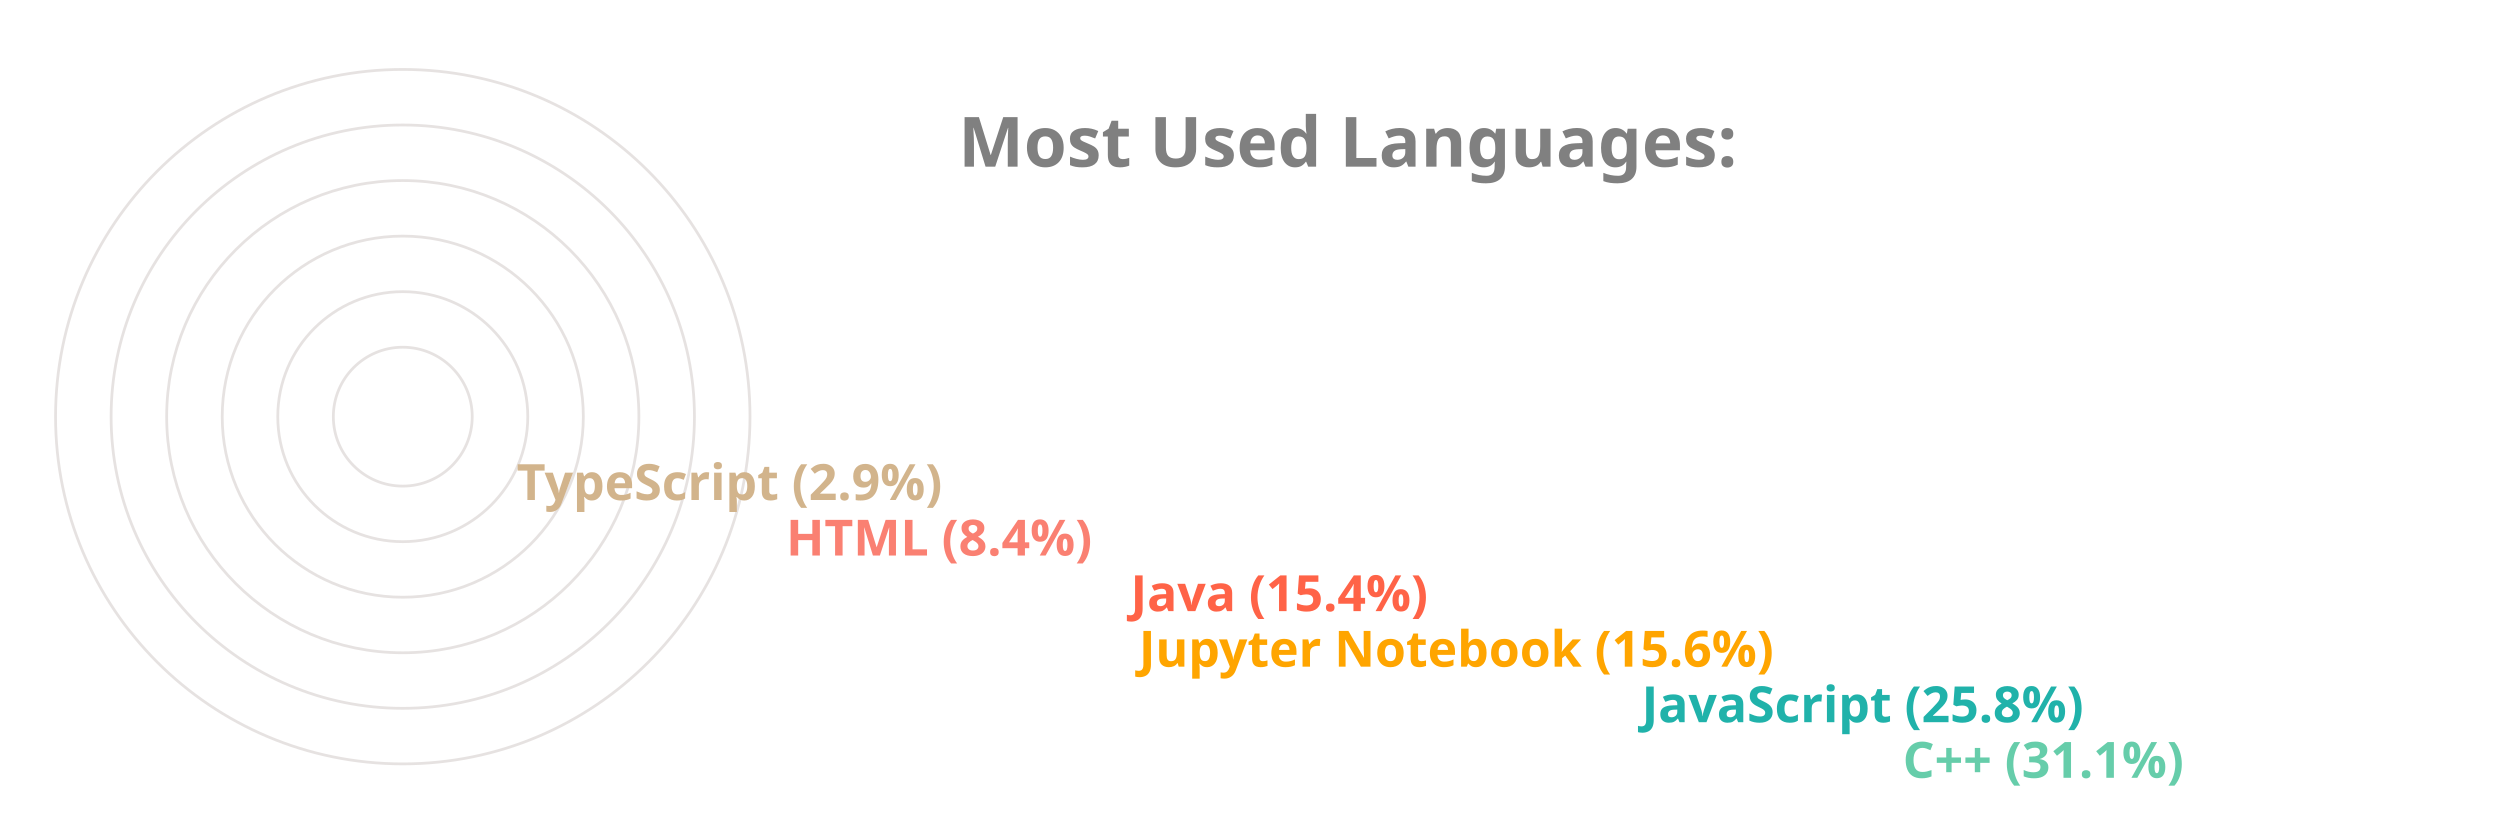
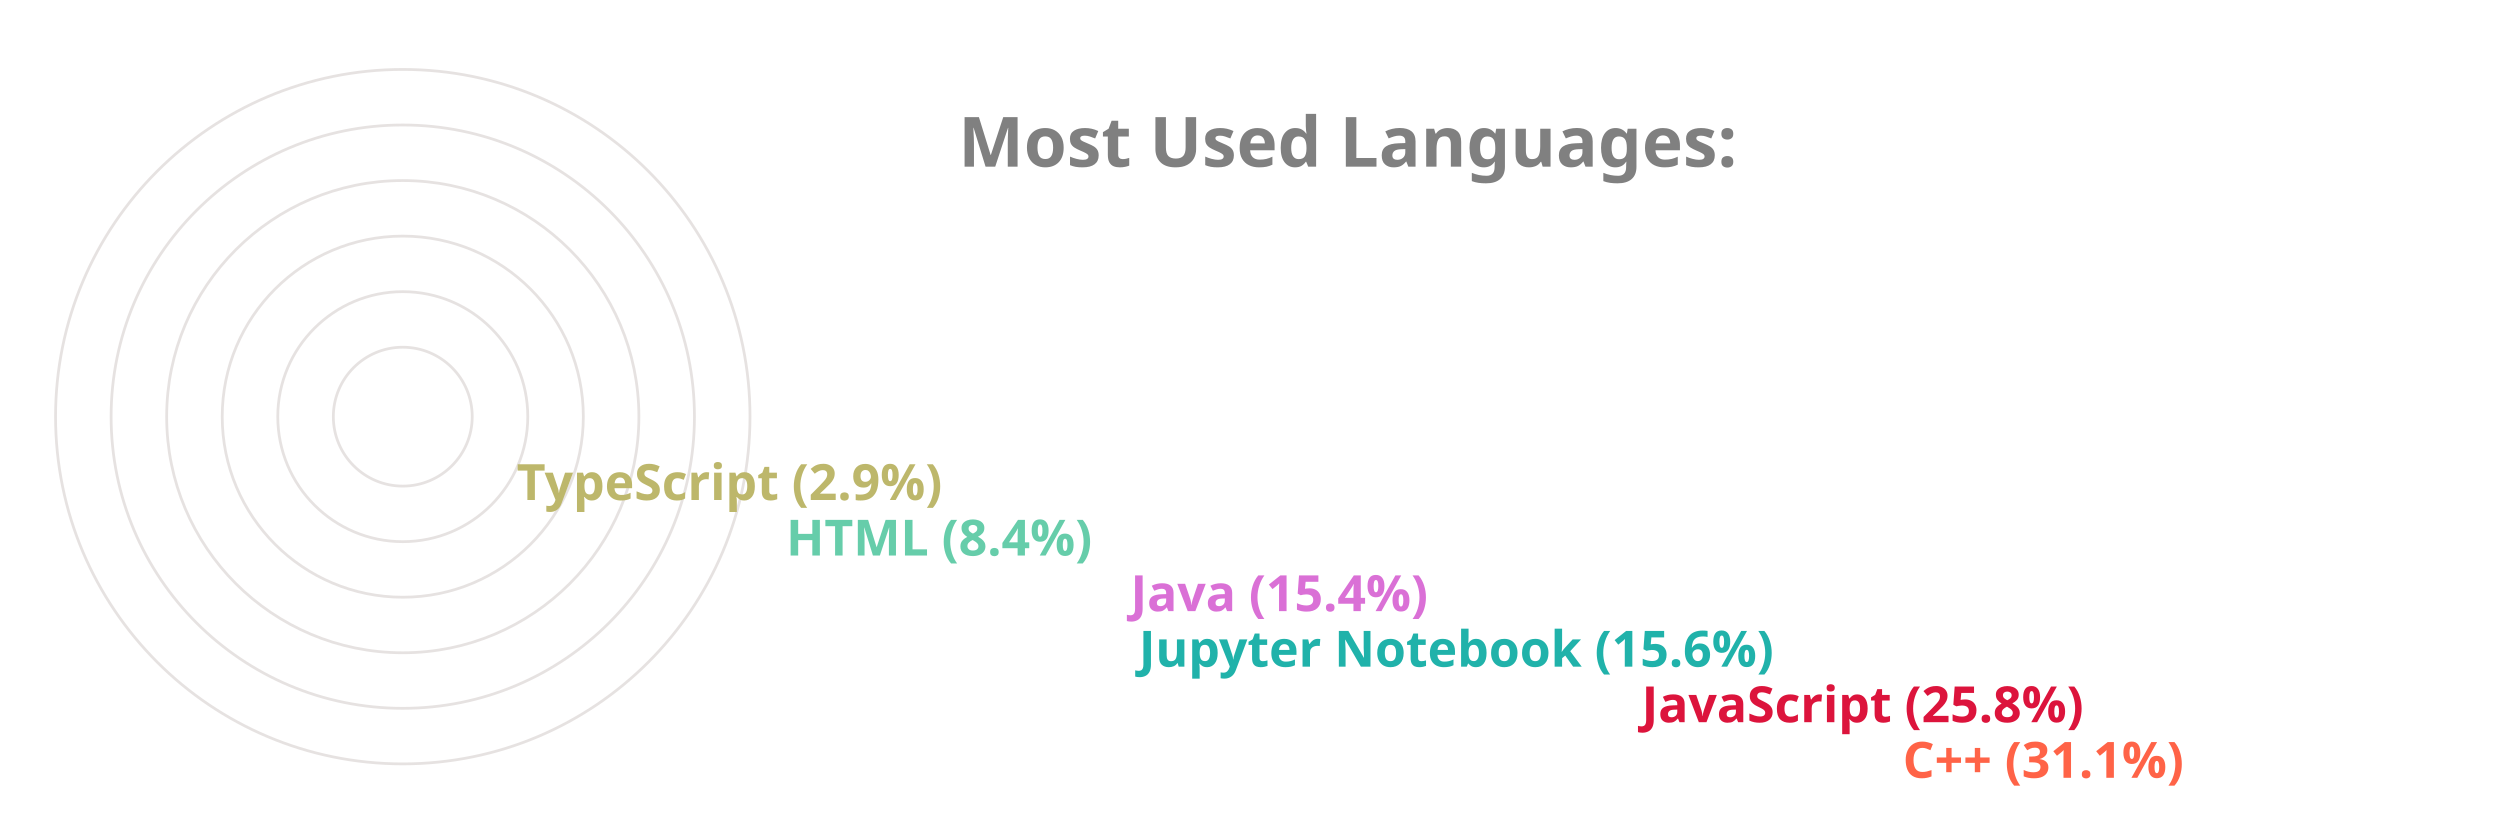
<svg xmlns="http://www.w3.org/2000/svg" viewBox="0 0 650 300" height="200px" width="600px">
  <style>
		.label {
			font: bold 25px sans-serif;
			color: #404040;
			-webkit-text-stroke: 1px white;
	  	}
		.name {
			font: bold 18px sans-serif;
			color: #404040;
	  	}

		.line {
			stroke-dasharray: 1000;
			stroke-dashoffset: 1000;
			animation: dash 3.5s ease-in-out forwards;	
			animation-iteration-count: infinite;
			animation-direction: alternate-reverse;
		}

		.path {
			stroke-dasharray: 1000;
			stroke-dashoffset: 1000;
			animation: dash 3.5s ease-in-out forwards;	
			animation-iteration-count: infinite;
			animation-direction: alternate-reverse;
		}
		  
		@keyframes dash {
			to {
				stroke-dashoffset: 0;
			}
		}

	</style>
  <g stroke="#E6E2E1" fill="none" stroke-width="1">
    <circle cx="20" cy="150" r="125" />
    <circle cx="20" cy="150" r="105" />
    <circle cx="20" cy="150" r="85" />
    <circle cx="20" cy="150" r="65" />
    <circle cx="20" cy="150" r="45" />
    <circle cx="20" cy="150" r="25" />
  </g>
  <g fill="none" stroke-width="20" class="line">
-     <line x2="550" y2="275" x1="20" y1="275" stroke="MediumAquaMarine" />
-     <line x2="456" y2="255" x1="20" y1="255" stroke="LightSeaGreen" />
-     <line x2="275" y2="235" x1="20" y1="235" stroke="Orange" />
-     <line x2="272" y2="215" x1="20" y1="215" stroke="Tomato" />
-     <line x2="148" y2="195" x1="20" y1="195" stroke="Salmon" />
-     <line x2="51" y2="175" x1="20" y1="175" stroke="Tan" />
+     <line x2="550" y2="275" x1="20" y1="275" stroke="Tomato" />
+     <line x2="456" y2="255" x1="20" y1="255" stroke="Crimson" />
+     <line x2="275" y2="235" x1="20" y1="235" stroke="LightSeaGreen" />
+     <line x2="272" y2="215" x1="20" y1="215" stroke="Orchid" />
+     <line x2="148" y2="195" x1="20" y1="195" stroke="MediumAquaMarine" />
+     <line x2="51" y2="175" x1="20" y1="175" stroke="DarkKhaki" />
  </g>
  <g fill="none" stroke-width="20" stroke-linecap="round" class="path">
-     <path d="M 20 275 A 125 125 45 0 1 -87 85" stroke="MediumAquaMarine" />
-     <path d="M 20 255 A 105 105 45 0 1 -74 103" stroke="LightSeaGreen" />
-     <path d="M 20 235 A 85 85 45 0 1 -61 126" stroke="Orange" />
-     <path d="M 20 215 A 65 65 45 0 1 -42 133" stroke="Tomato" />
-     <path d="M 20 195 A 45 45 45 0 1 -24 143" stroke="Salmon" />
-     <path d="M 20 175 A 25 25 45 0 1 -4 148" stroke="Tan" />
+     <path d="M 20 275 A 125 125 45 0 1 -87 85" stroke="Tomato" />
+     <path d="M 20 255 A 105 105 45 0 1 -74 103" stroke="Crimson" />
+     <path d="M 20 235 A 85 85 45 0 1 -61 126" stroke="LightSeaGreen" />
+     <path d="M 20 215 A 65 65 45 0 1 -42 133" stroke="Orchid" />
+     <path d="M 20 195 A 45 45 45 0 1 -24 143" stroke="MediumAquaMarine" />
+     <path d="M 20 175 A 25 25 45 0 1 -4 148" stroke="DarkKhaki" />
  </g>
  <g class="name">
-     <text x="560" y="280" fill="MediumAquaMarine">C++ (31.1%)</text>
-     <text x="466" y="260" fill="LightSeaGreen">JavaScript (25.8%)</text>
-     <text x="285" y="240" fill="Orange">Jupyter Notebook (15.6%)</text>
-     <text x="282" y="220" fill="Tomato">Java (15.4%)</text>
-     <text x="158" y="200" fill="Salmon">HTML (8.4%)</text>
-     <text x="61" y="180" fill="Tan">TypeScript (2.9%)</text>
+     <text x="560" y="280" fill="Tomato">C++ (31.1%)</text>
+     <text x="466" y="260" fill="Crimson">JavaScript (25.8%)</text>
+     <text x="285" y="240" fill="LightSeaGreen">Jupyter Notebook (15.6%)</text>
+     <text x="282" y="220" fill="Orchid">Java (15.4%)</text>
+     <text x="158" y="200" fill="MediumAquaMarine">HTML (8.4%)</text>
+     <text x="61" y="180" fill="DarkKhaki">TypeScript (2.9%)</text>
  </g>
  <g class="label">
    <text x="220" y="60" fill="grey">Most Used Languages:</text>
  </g>
</svg>
